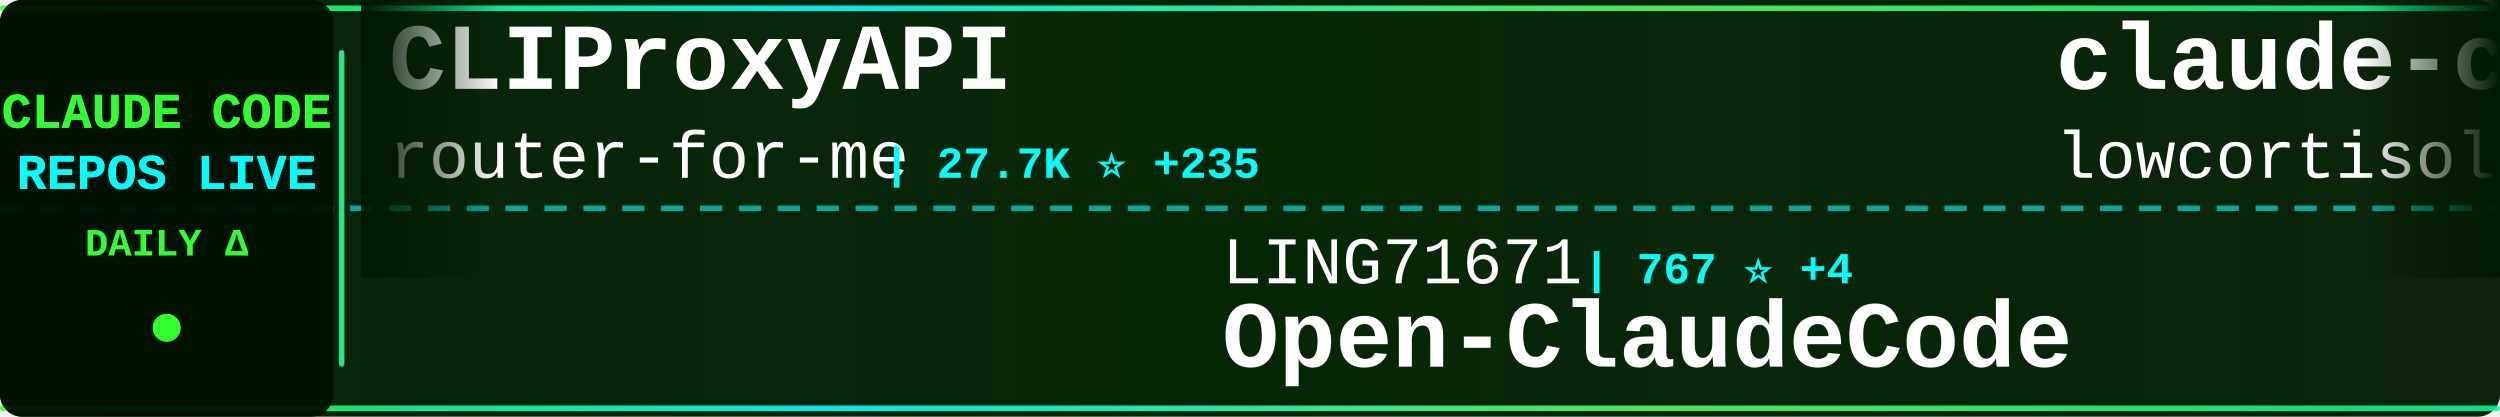
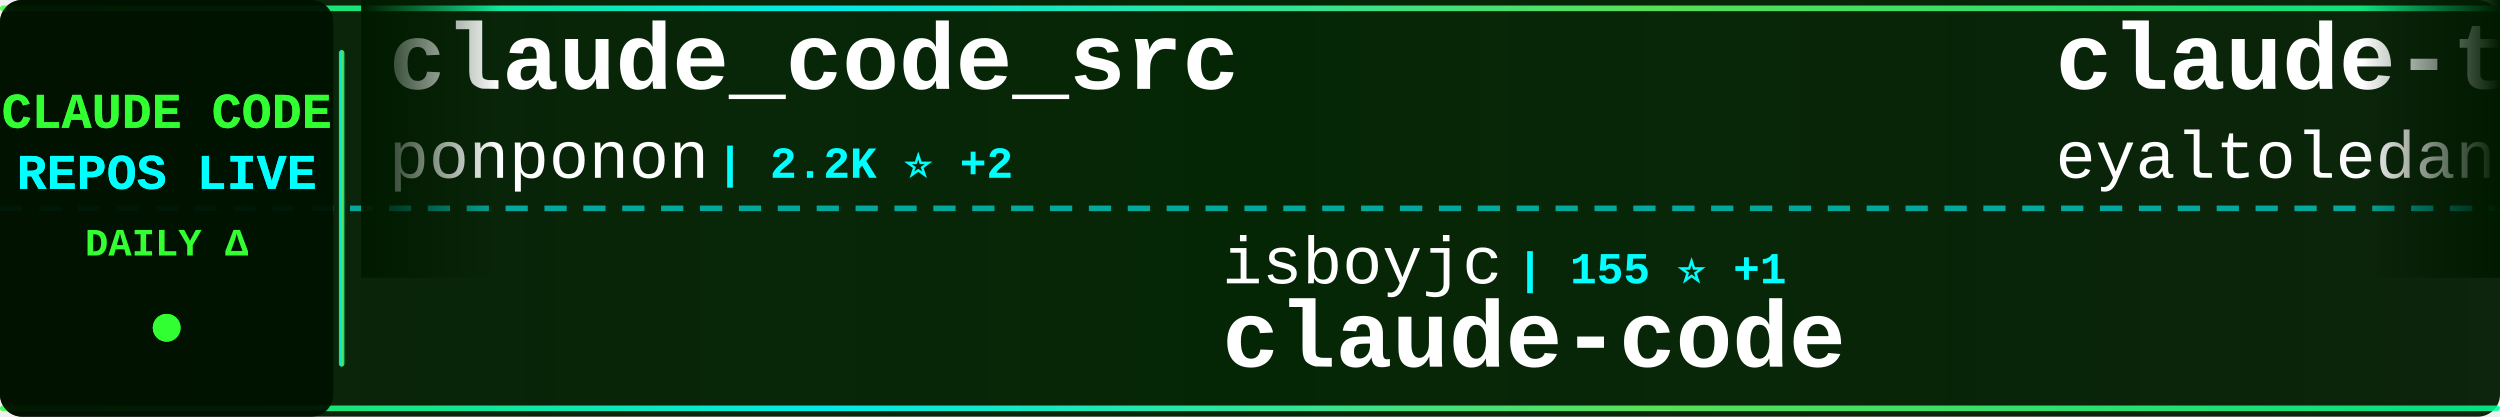
<svg xmlns="http://www.w3.org/2000/svg" width="900" height="150">
  <defs>
    <linearGradient id="tickerBg" x1="0%" y1="0%" x2="100%" y2="0%">
      <stop offset="0%" style="stop-color:#001a00;stop-opacity:0.95" />
      <stop offset="50%" style="stop-color:#002200;stop-opacity:0.98" />
      <stop offset="100%" style="stop-color:#001a00;stop-opacity:0.95" />
    </linearGradient>
    <linearGradient id="borderGrad" x1="0%" y1="0%" x2="100%" y2="0%">
      <stop offset="0%" style="stop-color:#33ff33;stop-opacity:0.85">
        <animate attributeName="stop-opacity" values="0.85;1;0.85" dur="2s" repeatCount="indefinite" />
      </stop>
      <stop offset="33%" style="stop-color:#00ffff;stop-opacity:0.9">
        <animate attributeName="stop-opacity" values="0.9;1;0.9" dur="2.2s" repeatCount="indefinite" />
      </stop>
      <stop offset="66%" style="stop-color:#66ff66;stop-opacity:0.85">
        <animate attributeName="stop-opacity" values="0.85;1;0.85" dur="1.8s" repeatCount="indefinite" />
      </stop>
      <stop offset="100%" style="stop-color:#00ff99;stop-opacity:0.85">
        <animate attributeName="stop-opacity" values="0.85;1;0.85" dur="2s" repeatCount="indefinite" />
      </stop>
    </linearGradient>
    <filter id="textGlow">
      <feGaussianBlur stdDeviation="0.1" result="coloredBlur" />
      <feMerge>
        <feMergeNode in="coloredBlur" />
        <feMergeNode in="SourceGraphic" />
      </feMerge>
    </filter>
    <filter id="metricGlow">
      <feGaussianBlur stdDeviation="0.2" result="coloredBlur" />
      <feMerge>
        <feMergeNode in="coloredBlur" />
        <feMergeNode in="SourceGraphic" />
      </feMerge>
    </filter>
    <linearGradient id="leftFade" x1="0%" y1="0%" x2="100%" y2="0%">
      <stop offset="0%" style="stop-color:#001a00;stop-opacity:1" />
      <stop offset="100%" style="stop-color:#001a00;stop-opacity:0" />
    </linearGradient>
    <linearGradient id="rightFade" x1="0%" y1="0%" x2="100%" y2="0%">
      <stop offset="0%" style="stop-color:#001a00;stop-opacity:0" />
      <stop offset="100%" style="stop-color:#001a00;stop-opacity:1" />
    </linearGradient>
  </defs>
  <rect width="900" height="150" fill="url(#tickerBg)" rx="8" />
  <rect x="0" y="2" width="900" height="2" fill="url(#borderGrad)" rx="1" />
  <rect x="0" y="146" width="900" height="2" fill="url(#borderGrad)" rx="1" />
  <line x1="0" y1="75" x2="900" y2="75" stroke="#00ffff" stroke-width="2" stroke-dasharray="8 6" opacity="0.6" />
  <rect x="0" y="0" width="120" height="150" fill="#001100" opacity="0.95" rx="8" />
  <text x="60" y="46" font-family="'Courier New', monospace" font-size="18" font-weight="bold" fill="#33ff33" text-anchor="middle" filter="url(#textGlow)">
    CLAUDE CODE
  </text>
  <text x="60" y="68" font-family="'Courier New', monospace" font-size="18" font-weight="bold" fill="#00ffff" text-anchor="middle" filter="url(#textGlow)">
    REPOS LIVE
  </text>
  <text x="60" y="92" font-family="'Courier New', monospace" font-size="14" font-weight="bold" fill="#33ff33" text-anchor="middle">
    DAILY Δ
  </text>
  <circle cx="60" cy="118" r="5" fill="#33ff33" filter="url(#metricGlow)">
    <animate attributeName="r" values="4;6;4" dur="1.5s" repeatCount="indefinite" />
    <animate attributeName="opacity" values="0.6;1;0.6" dur="1.5s" repeatCount="indefinite" />
  </circle>
  <rect x="122" y="18" width="2" height="114" fill="url(#borderGrad)" rx="1" />
  <clipPath id="tickerClip">
    <rect x="130" y="0" width="770" height="150" />
  </clipPath>
  <g clip-path="url(#tickerClip)">
    <g id="tickerItems">
      <animateTransform attributeName="transform" attributeType="XML" type="translate" from="0 0" to="-3000 0" dur="54s" repeatCount="indefinite" />
      <g transform="translate(0, 0)">
-         <text x="140" y="32" font-family="'Courier New', monospace" font-size="34" font-weight="bold" fill="#ffffff">CLIProxyAPI</text>
-         <text x="140" y="64" font-family="'Courier New', monospace" font-size="24" font-weight="normal" fill="#ffffff" opacity="1.0">router-for-me</text>
-         <text x="318" y="64" font-family="'Courier New', monospace" font-size="16" font-weight="bold" fill="#00ffff"> | 27.7K ⭐ +235</text>
+         <text x="140" y="32" font-family="'Courier New', monospace" font-size="34" font-weight="bold" fill="#ffffff">claude_code_src</text>
+         <text x="140" y="64" font-family="'Courier New', monospace" font-size="24" font-weight="normal" fill="#ffffff" opacity="1.0">ponponon</text>
+         <text x="258" y="64" font-family="'Courier New', monospace" font-size="16" font-weight="bold" fill="#00ffff"> | 2.2K ⭐ +2</text>
      </g>
      <g transform="translate(300, 0)">
-         <text x="140" y="102" font-family="'Courier New', monospace" font-size="24" font-weight="normal" fill="#ffffff" opacity="1.0">LING71671</text>
-         <text x="270" y="102" font-family="'Courier New', monospace" font-size="16" font-weight="bold" fill="#00ffff"> | 767 ⭐ +4</text>
-         <text x="140" y="132" font-family="'Courier New', monospace" font-size="34" font-weight="bold" fill="#ffffff">Open-ClaudeCode</text>
+         <text x="140" y="102" font-family="'Courier New', monospace" font-size="24" font-weight="normal" fill="#ffffff" opacity="1.0">isboyjc</text>
+         <text x="246" y="102" font-family="'Courier New', monospace" font-size="16" font-weight="bold" fill="#00ffff"> | 155 ⭐ +1</text>
+         <text x="140" y="132" font-family="'Courier New', monospace" font-size="34" font-weight="bold" fill="#ffffff">claude-code</text>
      </g>
      <g transform="translate(600, 0)">
-         <text x="140" y="32" font-family="'Courier New', monospace" font-size="34" font-weight="bold" fill="#ffffff">claude-code</text>
-         <text x="140" y="64" font-family="'Courier New', monospace" font-size="24" font-weight="normal" fill="#ffffff" opacity="1.0">lowcortisolprogrammer</text>
-         <text x="414" y="64" font-family="'Courier New', monospace" font-size="16" font-weight="bold" fill="#00ffff"> | 172 ⭐</text>
+         <text x="140" y="32" font-family="'Courier New', monospace" font-size="34" font-weight="bold" fill="#ffffff">claude-task-master</text>
+         <text x="140" y="64" font-family="'Courier New', monospace" font-size="24" font-weight="normal" fill="#ffffff" opacity="1.0">eyaltoledano</text>
+         <text x="306" y="64" font-family="'Courier New', monospace" font-size="16" font-weight="bold" fill="#00ffff"> | 26.7K ⭐ +57</text>
      </g>
      <g transform="translate(900, 0)">
-         <text x="140" y="102" font-family="'Courier New', monospace" font-size="24" font-weight="normal" fill="#ffffff" opacity="1.0">KimYx0207</text>
-         <text x="270" y="102" font-family="'Courier New', monospace" font-size="16" font-weight="bold" fill="#00ffff"> | 3.4K ⭐ +21</text>
-         <text x="140" y="132" font-family="'Courier New', monospace" font-size="34" font-weight="bold" fill="#ffffff">Claude-Code-x-OpenClaw-G...</text>
+         <text x="140" y="102" font-family="'Courier New', monospace" font-size="24" font-weight="normal" fill="#ffffff" opacity="1.0">router-for-me</text>
+         <text x="318" y="102" font-family="'Courier New', monospace" font-size="16" font-weight="bold" fill="#00ffff"> | 27.8K ⭐ +237</text>
+         <text x="140" y="132" font-family="'Courier New', monospace" font-size="34" font-weight="bold" fill="#ffffff">CLIProxyAPI</text>
      </g>
      <g transform="translate(1200, 0)">
+         <text x="140" y="32" font-family="'Courier New', monospace" font-size="34" font-weight="bold" fill="#ffffff">ClaudeCode</text>
+         <text x="140" y="64" font-family="'Courier New', monospace" font-size="24" font-weight="normal" fill="#ffffff" opacity="1.0">guanshan</text>
+         <text x="258" y="64" font-family="'Courier New', monospace" font-size="16" font-weight="bold" fill="#00ffff"> | 56 ⭐ +1</text>
+       </g>
+       <g transform="translate(1500, 0)">
+         <text x="140" y="102" font-family="'Courier New', monospace" font-size="24" font-weight="normal" fill="#ffffff" opacity="1.0">alejandrobalderas</text>
+         <text x="366" y="102" font-family="'Courier New', monospace" font-size="16" font-weight="bold" fill="#00ffff"> | 1.7K ⭐ +12</text>
+         <text x="140" y="132" font-family="'Courier New', monospace" font-size="34" font-weight="bold" fill="#ffffff">claude-code-from-source</text>
+       </g>
+       <g transform="translate(1800, 0)">
        <text x="140" y="32" font-family="'Courier New', monospace" font-size="34" font-weight="bold" fill="#ffffff">Claude-Code-Source-Study</text>
        <text x="140" y="64" font-family="'Courier New', monospace" font-size="24" font-weight="normal" fill="#ffffff" opacity="1.0">luyao618</text>
-         <text x="258" y="64" font-family="'Courier New', monospace" font-size="16" font-weight="bold" fill="#00ffff"> | 1.2K ⭐ +6</text>
-       </g>
-       <g transform="translate(1500, 0)">
-         <text x="140" y="102" font-family="'Courier New', monospace" font-size="24" font-weight="normal" fill="#ffffff" opacity="1.0">Windy3f3f3f3f</text>
-         <text x="318" y="102" font-family="'Courier New', monospace" font-size="16" font-weight="bold" fill="#00ffff"> | 2.0K ⭐ +13</text>
-         <text x="140" y="132" font-family="'Courier New', monospace" font-size="34" font-weight="bold" fill="#ffffff">how-claude-code-works</text>
-       </g>
-       <g transform="translate(1800, 0)">
-         <text x="140" y="32" font-family="'Courier New', monospace" font-size="34" font-weight="bold" fill="#ffffff">claude-code-system-promp...</text>
-         <text x="140" y="64" font-family="'Courier New', monospace" font-size="24" font-weight="normal" fill="#ffffff" opacity="1.0">Piebald-AI</text>
-         <text x="282" y="64" font-family="'Courier New', monospace" font-size="16" font-weight="bold" fill="#00ffff"> | 9.3K ⭐ +80</text>
+         <text x="258" y="64" font-family="'Courier New', monospace" font-size="16" font-weight="bold" fill="#00ffff"> | 1.2K ⭐ +5</text>
      </g>
      <g transform="translate(2100, 0)">
-         <text x="140" y="102" font-family="'Courier New', monospace" font-size="24" font-weight="normal" fill="#ffffff" opacity="1.0">VineeTagarwaL-code</text>
-         <text x="378" y="102" font-family="'Courier New', monospace" font-size="16" font-weight="bold" fill="#00ffff"> | 272 ⭐</text>
+         <text x="140" y="102" font-family="'Courier New', monospace" font-size="24" font-weight="normal" fill="#ffffff" opacity="1.0">nicedreamzapp</text>
+         <text x="318" y="102" font-family="'Courier New', monospace" font-size="16" font-weight="bold" fill="#00ffff"> | 2.0K ⭐ +212</text>
+         <text x="140" y="132" font-family="'Courier New', monospace" font-size="34" font-weight="bold" fill="#ffffff">claude-code-local</text>
+       </g>
+       <g transform="translate(2400, 0)">
+         <text x="140" y="32" font-family="'Courier New', monospace" font-size="34" font-weight="bold" fill="#ffffff">claude-code</text>
+         <text x="140" y="64" font-family="'Courier New', monospace" font-size="24" font-weight="normal" fill="#ffffff" opacity="1.0">xorespesp</text>
+         <text x="270" y="64" font-family="'Courier New', monospace" font-size="16" font-weight="bold" fill="#00ffff"> | 219 ⭐</text>
+       </g>
+       <g transform="translate(2700, 0)">
+         <text x="140" y="102" font-family="'Courier New', monospace" font-size="24" font-weight="normal" fill="#ffffff" opacity="1.0">affaan-m</text>
+         <text x="258" y="102" font-family="'Courier New', monospace" font-size="16" font-weight="bold" fill="#00ffff"> | 163.5K ⭐ +1.1K</text>
+         <text x="140" y="132" font-family="'Courier New', monospace" font-size="34" font-weight="bold" fill="#ffffff">everything-claude-code</text>
+       </g>
+       <g transform="translate(3000, 0)">
+         <text x="140" y="32" font-family="'Courier New', monospace" font-size="34" font-weight="bold" fill="#ffffff">claude_code_src</text>
+         <text x="140" y="64" font-family="'Courier New', monospace" font-size="24" font-weight="normal" fill="#ffffff" opacity="1.0">ponponon</text>
+         <text x="258" y="64" font-family="'Courier New', monospace" font-size="16" font-weight="bold" fill="#00ffff"> | 2.2K ⭐ +2</text>
+       </g>
+       <g transform="translate(3300, 0)">
+         <text x="140" y="102" font-family="'Courier New', monospace" font-size="24" font-weight="normal" fill="#ffffff" opacity="1.0">isboyjc</text>
+         <text x="246" y="102" font-family="'Courier New', monospace" font-size="16" font-weight="bold" fill="#00ffff"> | 155 ⭐ +1</text>
        <text x="140" y="132" font-family="'Courier New', monospace" font-size="34" font-weight="bold" fill="#ffffff">claude-code</text>
      </g>
-       <g transform="translate(2400, 0)">
-         <text x="140" y="32" font-family="'Courier New', monospace" font-size="34" font-weight="bold" fill="#ffffff">learn-claude-code</text>
-         <text x="140" y="64" font-family="'Courier New', monospace" font-size="24" font-weight="normal" fill="#ffffff" opacity="1.0">shareAI-lab</text>
-         <text x="294" y="64" font-family="'Courier New', monospace" font-size="16" font-weight="bold" fill="#00ffff"> | 55.5K ⭐ +321</text>
-       </g>
-       <g transform="translate(2700, 0)">
-         <text x="140" y="102" font-family="'Courier New', monospace" font-size="24" font-weight="normal" fill="#ffffff" opacity="1.0">slopus</text>
-         <text x="234" y="102" font-family="'Courier New', monospace" font-size="16" font-weight="bold" fill="#00ffff"> | 18.9K ⭐ +80</text>
-         <text x="140" y="132" font-family="'Courier New', monospace" font-size="34" font-weight="bold" fill="#ffffff">happy</text>
-       </g>
-       <g transform="translate(3000, 0)">
-         <text x="140" y="32" font-family="'Courier New', monospace" font-size="34" font-weight="bold" fill="#ffffff">CLIProxyAPI</text>
-         <text x="140" y="64" font-family="'Courier New', monospace" font-size="24" font-weight="normal" fill="#ffffff" opacity="1.0">router-for-me</text>
-         <text x="318" y="64" font-family="'Courier New', monospace" font-size="16" font-weight="bold" fill="#00ffff"> | 27.7K ⭐ +235</text>
-       </g>
-       <g transform="translate(3300, 0)">
-         <text x="140" y="102" font-family="'Courier New', monospace" font-size="24" font-weight="normal" fill="#ffffff" opacity="1.0">LING71671</text>
-         <text x="270" y="102" font-family="'Courier New', monospace" font-size="16" font-weight="bold" fill="#00ffff"> | 767 ⭐ +4</text>
-         <text x="140" y="132" font-family="'Courier New', monospace" font-size="34" font-weight="bold" fill="#ffffff">Open-ClaudeCode</text>
-       </g>
      <g transform="translate(3600, 0)">
-         <text x="140" y="32" font-family="'Courier New', monospace" font-size="34" font-weight="bold" fill="#ffffff">claude-code</text>
-         <text x="140" y="64" font-family="'Courier New', monospace" font-size="24" font-weight="normal" fill="#ffffff" opacity="1.0">lowcortisolprogrammer</text>
-         <text x="414" y="64" font-family="'Courier New', monospace" font-size="16" font-weight="bold" fill="#00ffff"> | 172 ⭐</text>
+         <text x="140" y="32" font-family="'Courier New', monospace" font-size="34" font-weight="bold" fill="#ffffff">claude-task-master</text>
+         <text x="140" y="64" font-family="'Courier New', monospace" font-size="24" font-weight="normal" fill="#ffffff" opacity="1.0">eyaltoledano</text>
+         <text x="306" y="64" font-family="'Courier New', monospace" font-size="16" font-weight="bold" fill="#00ffff"> | 26.7K ⭐ +57</text>
      </g>
      <g transform="translate(3900, 0)">
-         <text x="140" y="102" font-family="'Courier New', monospace" font-size="24" font-weight="normal" fill="#ffffff" opacity="1.0">KimYx0207</text>
-         <text x="270" y="102" font-family="'Courier New', monospace" font-size="16" font-weight="bold" fill="#00ffff"> | 3.4K ⭐ +21</text>
-         <text x="140" y="132" font-family="'Courier New', monospace" font-size="34" font-weight="bold" fill="#ffffff">Claude-Code-x-OpenClaw-G...</text>
+         <text x="140" y="102" font-family="'Courier New', monospace" font-size="24" font-weight="normal" fill="#ffffff" opacity="1.0">router-for-me</text>
+         <text x="318" y="102" font-family="'Courier New', monospace" font-size="16" font-weight="bold" fill="#00ffff"> | 27.8K ⭐ +237</text>
+         <text x="140" y="132" font-family="'Courier New', monospace" font-size="34" font-weight="bold" fill="#ffffff">CLIProxyAPI</text>
      </g>
    </g>
  </g>
  <rect x="130" y="0" width="50" height="100" fill="url(#leftFade)" />
  <rect x="850" y="0" width="50" height="100" fill="url(#rightFade)" />
</svg>
